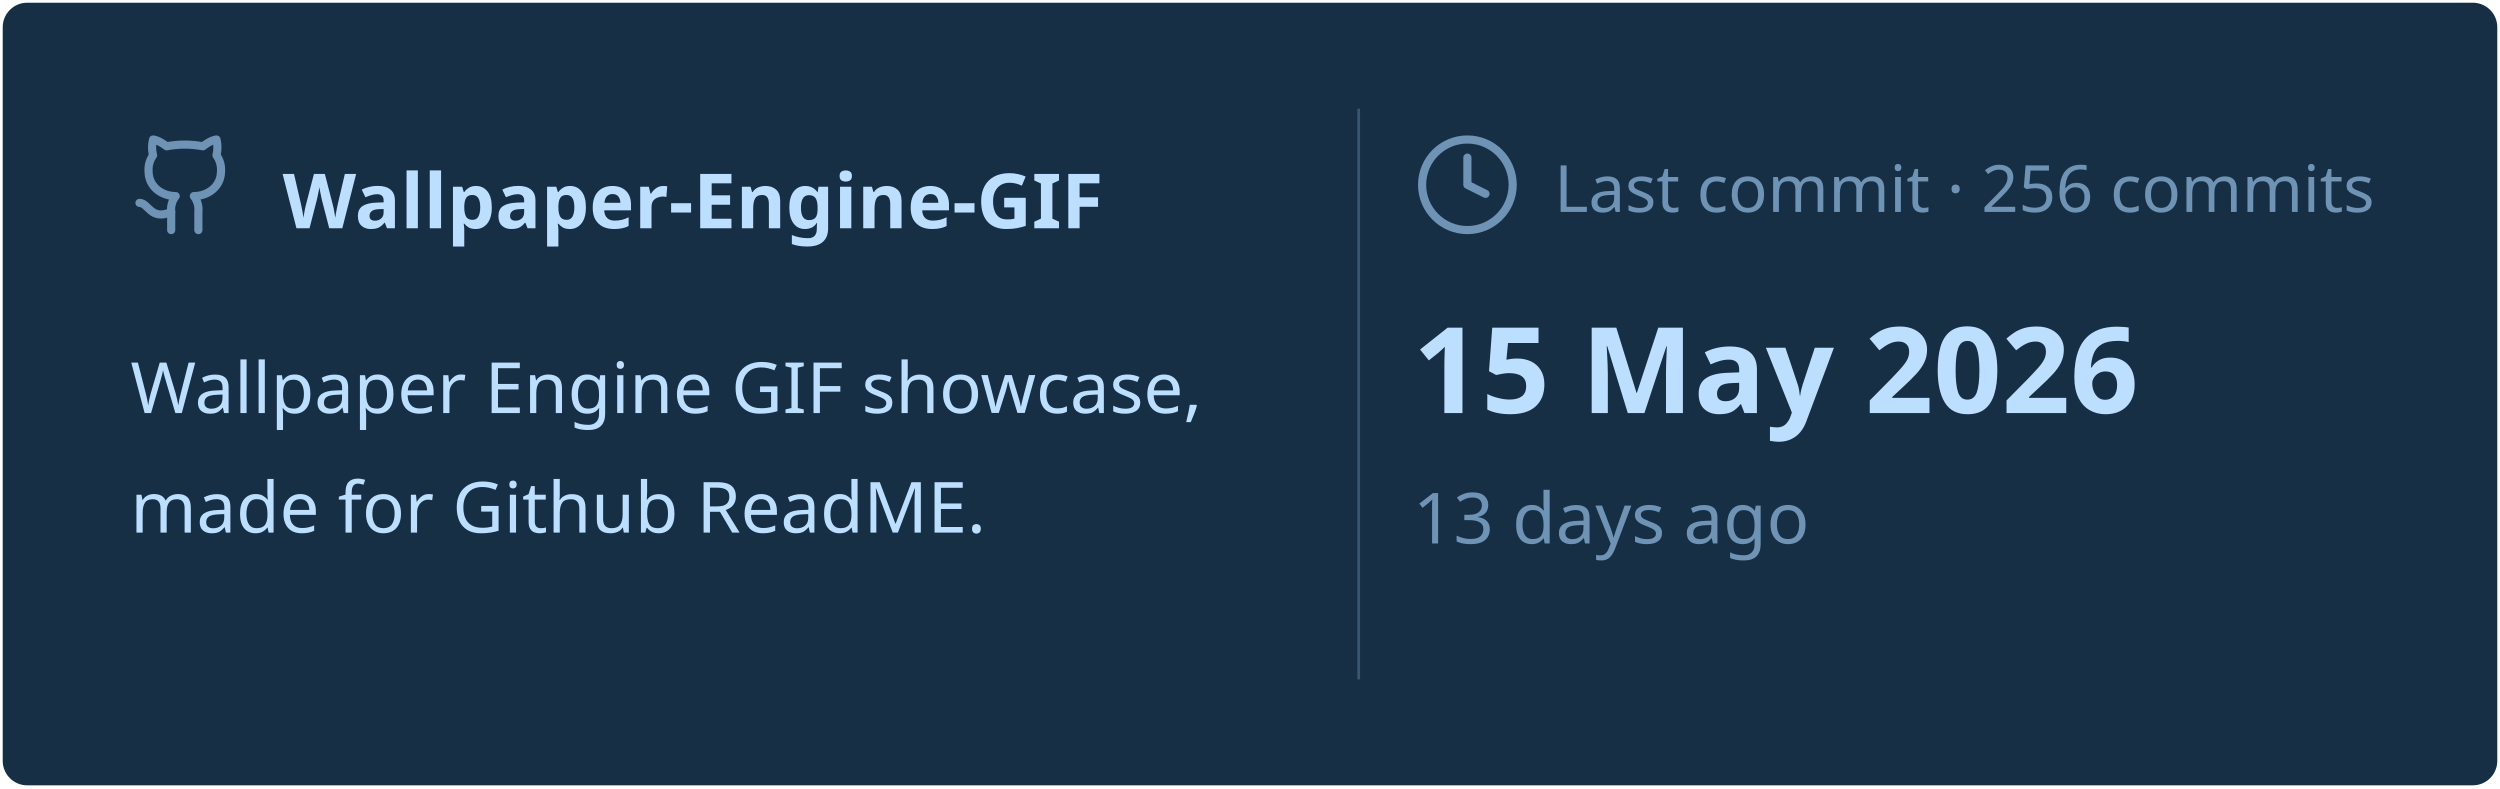
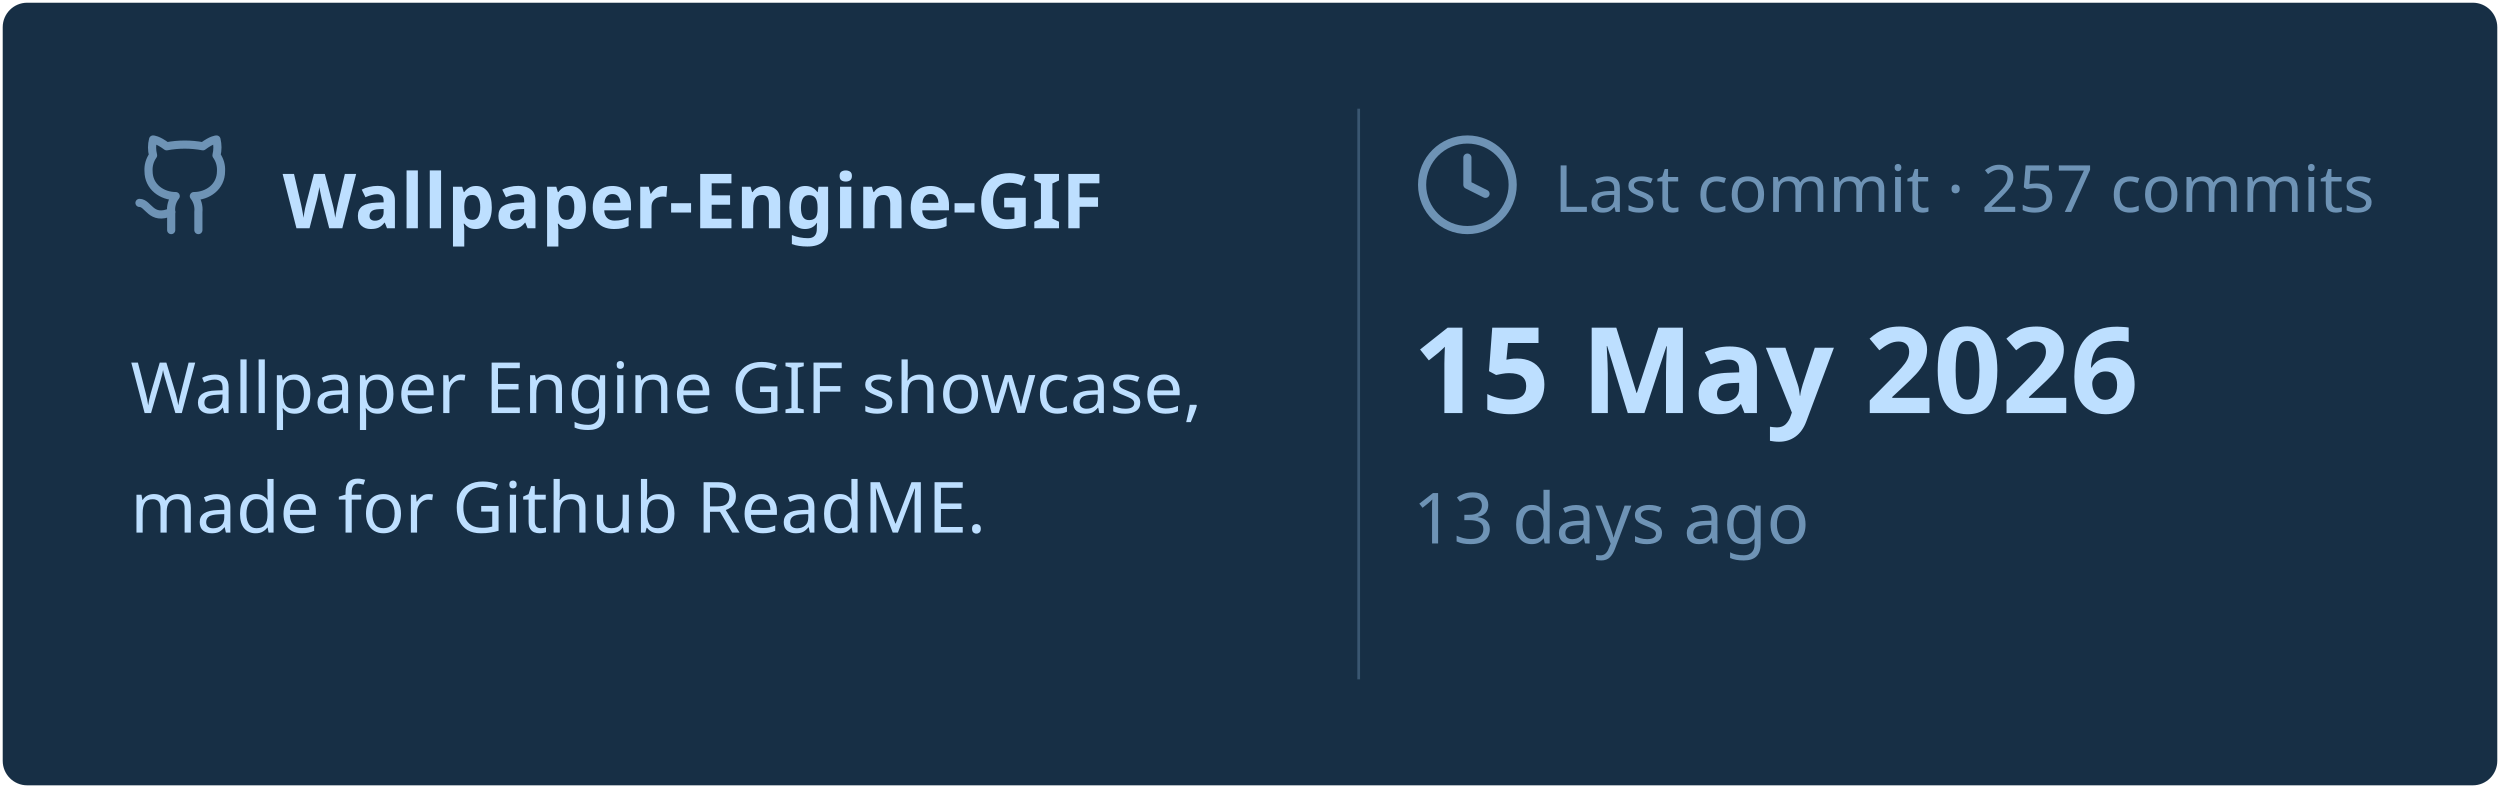
<svg xmlns="http://www.w3.org/2000/svg" viewBox="0 0 460 145" width="460px" height="145px">
  <rect stroke="#000000" stroke-opacity="0" fill="#172F45" rx="4.5" x="0.5" y="0.5" width="459" height="144" />
  <g transform="translate(24, 42)">
    <svg x="0" y="-18" width="20" height="20" viewBox="0 0 24 24" fill="none" stroke="#6E93B5" stroke-width="1.8" stroke-linecap="round" stroke-linejoin="round">
      <path d="M15 22v-4a4.8 4.8 0 0 0-1-3.5c3 0 6-2 6-5.5.08-1.25-.27-2.48-1-3.5.28-1.15.28-2.35 0-3.5 0 0-1 0-3 1.5-2.64-.5-5.36-.5-8 0C6 2 5 2 5 2c-.3 1.15-.3 2.35 0 3.5A5.403 5.403 0 0 0 4 9c0 3.5 3 5.5 6 5.5-.39.49-.68 1.05-.85 1.65-.17.6-.22 1.23-.15 1.85v4" />
      <path d="M9 18c-4.51 2-5-2-7-2" />
    </svg>
    <text x="28" y="0" font-family="&quot;Segoe UI&quot;, Ubuntu, sans-serif" font-size="14" font-weight="700" fill="#BDDFFF">Wallpaper-Engine-GIF</text>
  </g>
  <text x="24" y="76" font-family="&quot;Segoe UI&quot;, Ubuntu, sans-serif" font-size="13" font-weight="400" fill="#BDDFFF">Wallpaper Engine GIF showcase,</text>
  <text x="24" y="98" font-family="&quot;Segoe UI&quot;, Ubuntu, sans-serif" font-size="13" font-weight="400" fill="#BDDFFF">made for Github ReadME.</text>
  <line x1="250" y1="20" x2="250" y2="125" stroke="#6E93B5" stroke-width="0.5" stroke-opacity="0.4" />
  <svg x="260" y="24" width="20" height="20" viewBox="0 0 24 24" fill="none" stroke="#6E93B5" stroke-width="1.8" stroke-linecap="round" stroke-linejoin="round">
    <circle cx="12" cy="12" r="10" />
    <polyline points="12 6 12 12 16 14" />
  </svg>
-   <text x="286" y="39" font-family="&quot;Segoe UI&quot;, Ubuntu, sans-serif" font-size="12" font-weight="400" fill="#6E93B5">Last commit · 256 commits</text>
+   <text x="286" y="39" font-family="&quot;Segoe UI&quot;, Ubuntu, sans-serif" font-size="12" font-weight="400" fill="#6E93B5">Last commit · 257 commits</text>
  <text x="260" y="76" font-family="&quot;Segoe UI&quot;, Ubuntu, sans-serif" font-size="22" font-weight="700" fill="#BDDFFF">15 May 2026</text>
  <text x="260" y="100" font-family="&quot;Segoe UI&quot;, Ubuntu, sans-serif" font-size="13" font-weight="400" fill="#6E93B5">13 days ago</text>
</svg>
